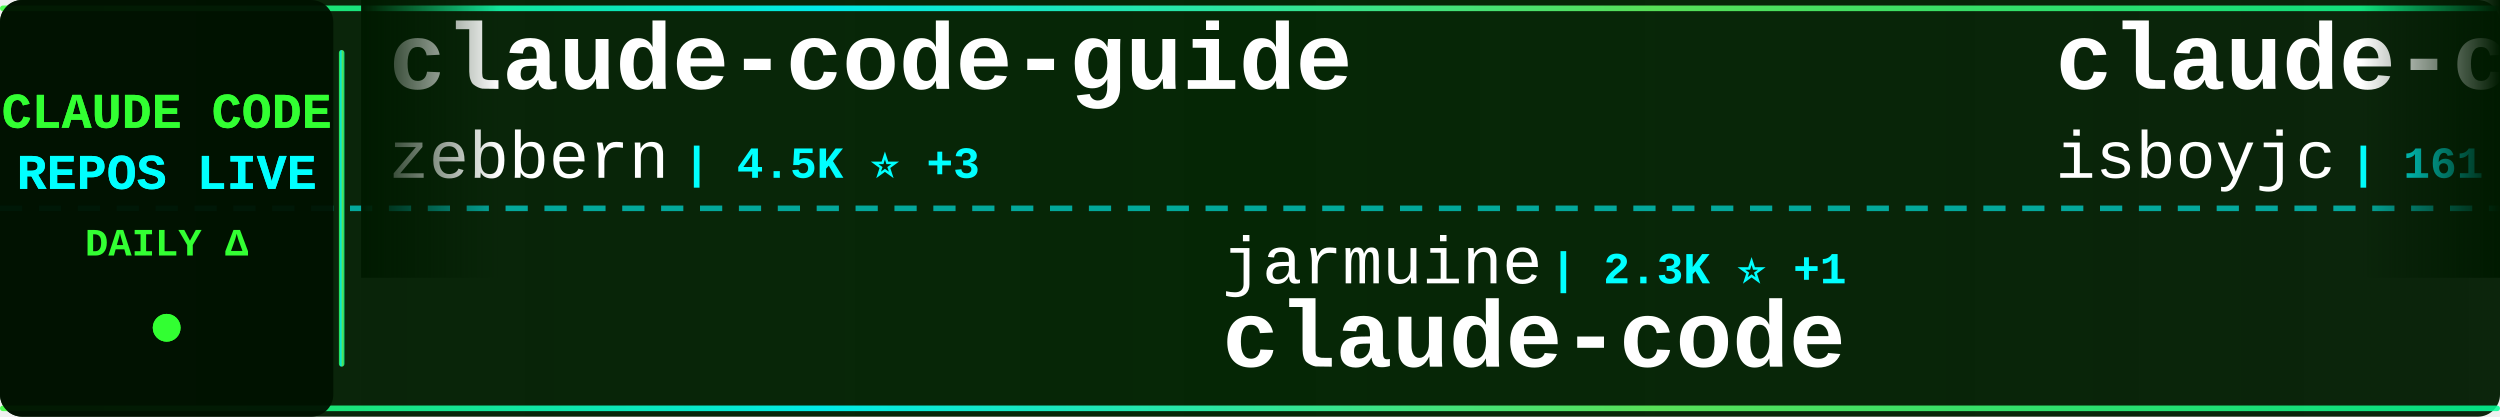
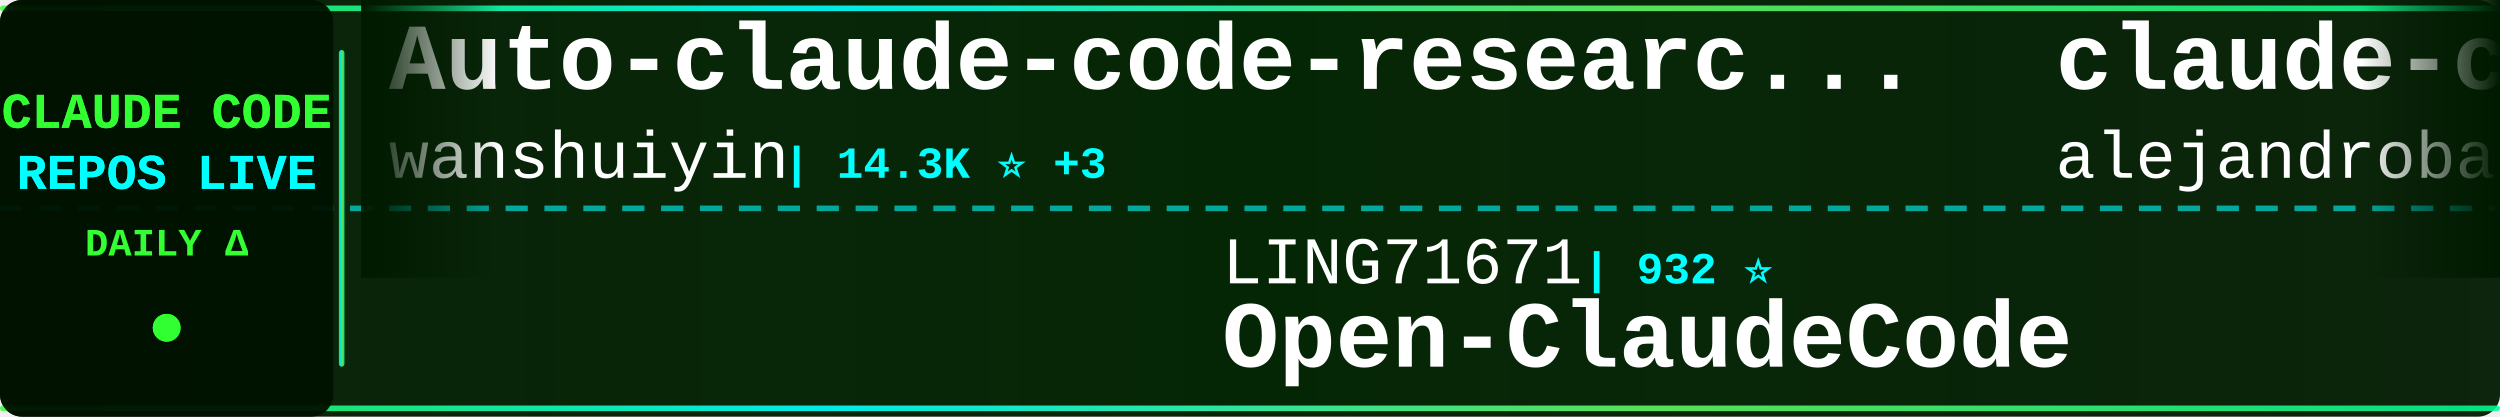
<svg xmlns="http://www.w3.org/2000/svg" width="900" height="150">
  <defs>
    <linearGradient id="tickerBg" x1="0%" y1="0%" x2="100%" y2="0%">
      <stop offset="0%" style="stop-color:#001a00;stop-opacity:0.95" />
      <stop offset="50%" style="stop-color:#002200;stop-opacity:0.98" />
      <stop offset="100%" style="stop-color:#001a00;stop-opacity:0.95" />
    </linearGradient>
    <linearGradient id="borderGrad" x1="0%" y1="0%" x2="100%" y2="0%">
      <stop offset="0%" style="stop-color:#33ff33;stop-opacity:0.85">
        <animate attributeName="stop-opacity" values="0.85;1;0.85" dur="2s" repeatCount="indefinite" />
      </stop>
      <stop offset="33%" style="stop-color:#00ffff;stop-opacity:0.9">
        <animate attributeName="stop-opacity" values="0.9;1;0.9" dur="2.2s" repeatCount="indefinite" />
      </stop>
      <stop offset="66%" style="stop-color:#66ff66;stop-opacity:0.85">
        <animate attributeName="stop-opacity" values="0.85;1;0.85" dur="1.8s" repeatCount="indefinite" />
      </stop>
      <stop offset="100%" style="stop-color:#00ff99;stop-opacity:0.85">
        <animate attributeName="stop-opacity" values="0.85;1;0.85" dur="2s" repeatCount="indefinite" />
      </stop>
    </linearGradient>
    <filter id="textGlow">
      <feGaussianBlur stdDeviation="0.1" result="coloredBlur" />
      <feMerge>
        <feMergeNode in="coloredBlur" />
        <feMergeNode in="SourceGraphic" />
      </feMerge>
    </filter>
    <filter id="metricGlow">
      <feGaussianBlur stdDeviation="0.2" result="coloredBlur" />
      <feMerge>
        <feMergeNode in="coloredBlur" />
        <feMergeNode in="SourceGraphic" />
      </feMerge>
    </filter>
    <linearGradient id="leftFade" x1="0%" y1="0%" x2="100%" y2="0%">
      <stop offset="0%" style="stop-color:#001a00;stop-opacity:1" />
      <stop offset="100%" style="stop-color:#001a00;stop-opacity:0" />
    </linearGradient>
    <linearGradient id="rightFade" x1="0%" y1="0%" x2="100%" y2="0%">
      <stop offset="0%" style="stop-color:#001a00;stop-opacity:0" />
      <stop offset="100%" style="stop-color:#001a00;stop-opacity:1" />
    </linearGradient>
  </defs>
  <rect width="900" height="150" fill="url(#tickerBg)" rx="8" />
  <rect x="0" y="2" width="900" height="2" fill="url(#borderGrad)" rx="1" />
  <rect x="0" y="146" width="900" height="2" fill="url(#borderGrad)" rx="1" />
  <line x1="0" y1="75" x2="900" y2="75" stroke="#00ffff" stroke-width="2" stroke-dasharray="8 6" opacity="0.6" />
  <rect x="0" y="0" width="120" height="150" fill="#001100" opacity="0.95" rx="8" />
  <text x="60" y="46" font-family="'Courier New', monospace" font-size="18" font-weight="bold" fill="#33ff33" text-anchor="middle" filter="url(#textGlow)">
    CLAUDE CODE
  </text>
  <text x="60" y="68" font-family="'Courier New', monospace" font-size="18" font-weight="bold" fill="#00ffff" text-anchor="middle" filter="url(#textGlow)">
    REPOS LIVE
  </text>
  <text x="60" y="92" font-family="'Courier New', monospace" font-size="14" font-weight="bold" fill="#33ff33" text-anchor="middle">
    DAILY Δ
  </text>
  <circle cx="60" cy="118" r="5" fill="#33ff33" filter="url(#metricGlow)">
    <animate attributeName="r" values="4;6;4" dur="1.5s" repeatCount="indefinite" />
    <animate attributeName="opacity" values="0.6;1;0.6" dur="1.5s" repeatCount="indefinite" />
  </circle>
  <rect x="122" y="18" width="2" height="114" fill="url(#borderGrad)" rx="1" />
  <clipPath id="tickerClip">
    <rect x="130" y="0" width="770" height="150" />
  </clipPath>
  <g clip-path="url(#tickerClip)">
    <g id="tickerItems">
      <animateTransform attributeName="transform" attributeType="XML" type="translate" from="0 0" to="-3000 0" dur="54s" repeatCount="indefinite" />
      <g transform="translate(0, 0)">
-         <text x="140" y="32" font-family="'Courier New', monospace" font-size="34" font-weight="bold" fill="#ffffff">claude-code-guide</text>
-         <text x="140" y="64" font-family="'Courier New', monospace" font-size="24" font-weight="normal" fill="#ffffff" opacity="1.0">zebbern</text>
-         <text x="246" y="64" font-family="'Courier New', monospace" font-size="16" font-weight="bold" fill="#00ffff"> | 4.5K ⭐ +3</text>
+         <text x="140" y="32" font-family="'Courier New', monospace" font-size="34" font-weight="bold" fill="#ffffff">Auto-claude-code-researc...</text>
+         <text x="140" y="64" font-family="'Courier New', monospace" font-size="24" font-weight="normal" fill="#ffffff" opacity="1.0">wanshuiyin</text>
+         <text x="282" y="64" font-family="'Courier New', monospace" font-size="16" font-weight="bold" fill="#00ffff"> | 14.3K ⭐ +3</text>
      </g>
      <g transform="translate(300, 0)">
-         <text x="140" y="102" font-family="'Courier New', monospace" font-size="24" font-weight="normal" fill="#ffffff" opacity="1.0">jarmuine</text>
-         <text x="258" y="102" font-family="'Courier New', monospace" font-size="16" font-weight="bold" fill="#00ffff"> | 2.3K ⭐ +1</text>
+         <text x="140" y="102" font-family="'Courier New', monospace" font-size="24" font-weight="normal" fill="#ffffff" opacity="1.0">LING71671</text>
+         <text x="270" y="102" font-family="'Courier New', monospace" font-size="16" font-weight="bold" fill="#00ffff"> | 932 ⭐</text>
+         <text x="140" y="132" font-family="'Courier New', monospace" font-size="34" font-weight="bold" fill="#ffffff">Open-ClaudeCode</text>
+       </g>
+       <g transform="translate(600, 0)">
+         <text x="140" y="32" font-family="'Courier New', monospace" font-size="34" font-weight="bold" fill="#ffffff">claude-code-from-source</text>
+         <text x="140" y="64" font-family="'Courier New', monospace" font-size="24" font-weight="normal" fill="#ffffff" opacity="1.0">alejandrobalderas</text>
+         <text x="366" y="64" font-family="'Courier New', monospace" font-size="16" font-weight="bold" fill="#00ffff"> | 2.7K ⭐</text>
+       </g>
+       <g transform="translate(900, 0)">
+         <text x="140" y="102" font-family="'Courier New', monospace" font-size="24" font-weight="normal" fill="#ffffff" opacity="1.0">tanbiralam</text>
+         <text x="282" y="102" font-family="'Courier New', monospace" font-size="16" font-weight="bold" fill="#00ffff"> | 2.1K ⭐</text>
        <text x="140" y="132" font-family="'Courier New', monospace" font-size="34" font-weight="bold" fill="#ffffff">claude-code</text>
      </g>
-       <g transform="translate(600, 0)">
-         <text x="140" y="32" font-family="'Courier New', monospace" font-size="34" font-weight="bold" fill="#ffffff">claude-code</text>
-         <text x="140" y="64" font-family="'Courier New', monospace" font-size="24" font-weight="normal" fill="#ffffff" opacity="1.0">isboyjc</text>
-         <text x="246" y="64" font-family="'Courier New', monospace" font-size="16" font-weight="bold" fill="#00ffff"> | 161 ⭐</text>
-       </g>
-       <g transform="translate(900, 0)">
-         <text x="140" y="102" font-family="'Courier New', monospace" font-size="24" font-weight="normal" fill="#ffffff" opacity="1.0">ding113</text>
-         <text x="246" y="102" font-family="'Courier New', monospace" font-size="16" font-weight="bold" fill="#00ffff"> | 3.3K ⭐</text>
-         <text x="140" y="132" font-family="'Courier New', monospace" font-size="34" font-weight="bold" fill="#ffffff">claude-code-hub</text>
-       </g>
      <g transform="translate(1200, 0)">
-         <text x="140" y="32" font-family="'Courier New', monospace" font-size="34" font-weight="bold" fill="#ffffff">claude-code</text>
-         <text x="140" y="64" font-family="'Courier New', monospace" font-size="24" font-weight="normal" fill="#ffffff" opacity="1.0">yasasbanukaofficial</text>
-         <text x="390" y="64" font-family="'Courier New', monospace" font-size="16" font-weight="bold" fill="#00ffff"> | 3.9K ⭐ +3</text>
+         <text x="140" y="32" font-family="'Courier New', monospace" font-size="34" font-weight="bold" fill="#ffffff">claude-code-system-promp...</text>
+         <text x="140" y="64" font-family="'Courier New', monospace" font-size="24" font-weight="normal" fill="#ffffff" opacity="1.0">Piebald-AI</text>
+         <text x="282" y="64" font-family="'Courier New', monospace" font-size="16" font-weight="bold" fill="#00ffff"> | 12.2K ⭐</text>
      </g>
      <g transform="translate(1500, 0)">
-         <text x="140" y="102" font-family="'Courier New', monospace" font-size="24" font-weight="normal" fill="#ffffff" opacity="1.0">anthropics</text>
-         <text x="282" y="102" font-family="'Courier New', monospace" font-size="16" font-weight="bold" fill="#00ffff"> | 166.7K ⭐ +73</text>
-         <text x="140" y="132" font-family="'Courier New', monospace" font-size="34" font-weight="bold" fill="#ffffff">skills</text>
+         <text x="140" y="102" font-family="'Courier New', monospace" font-size="24" font-weight="normal" fill="#ffffff" opacity="1.0">ponponon</text>
+         <text x="258" y="102" font-family="'Courier New', monospace" font-size="16" font-weight="bold" fill="#00ffff"> | 2.3K ⭐</text>
+         <text x="140" y="132" font-family="'Courier New', monospace" font-size="34" font-weight="bold" fill="#ffffff">claude_code_src</text>
      </g>
      <g transform="translate(1800, 0)">
-         <text x="140" y="32" font-family="'Courier New', monospace" font-size="34" font-weight="bold" fill="#ffffff">claude-code-reverse</text>
-         <text x="140" y="64" font-family="'Courier New', monospace" font-size="24" font-weight="normal" fill="#ffffff" opacity="1.0">Yuyz0112</text>
-         <text x="258" y="64" font-family="'Courier New', monospace" font-size="16" font-weight="bold" fill="#00ffff"> | 2.4K ⭐</text>
+         <text x="140" y="32" font-family="'Courier New', monospace" font-size="34" font-weight="bold" fill="#ffffff">claude-code-tudou</text>
+         <text x="140" y="64" font-family="'Courier New', monospace" font-size="24" font-weight="normal" fill="#ffffff" opacity="1.0">AICoderTudou</text>
+         <text x="306" y="64" font-family="'Courier New', monospace" font-size="16" font-weight="bold" fill="#00ffff"> | 497 ⭐</text>
      </g>
      <g transform="translate(2100, 0)">
-         <text x="140" y="102" font-family="'Courier New', monospace" font-size="24" font-weight="normal" fill="#ffffff" opacity="1.0">chauncygu</text>
-         <text x="270" y="102" font-family="'Courier New', monospace" font-size="16" font-weight="bold" fill="#00ffff"> | 2.8K ⭐ +1</text>
-         <text x="140" y="132" font-family="'Courier New', monospace" font-size="34" font-weight="bold" fill="#ffffff">collection-claude-code-s...</text>
+         <text x="140" y="102" font-family="'Courier New', monospace" font-size="24" font-weight="normal" fill="#ffffff" opacity="1.0">ghuntley</text>
+         <text x="258" y="102" font-family="'Courier New', monospace" font-size="16" font-weight="bold" fill="#00ffff"> | 987 ⭐</text>
+         <text x="140" y="132" font-family="'Courier New', monospace" font-size="34" font-weight="bold" fill="#ffffff">claude-code-source-code-...</text>
      </g>
      <g transform="translate(2400, 0)">
-         <text x="140" y="32" font-family="'Courier New', monospace" font-size="34" font-weight="bold" fill="#ffffff">claude-code-security-rev...</text>
-         <text x="140" y="64" font-family="'Courier New', monospace" font-size="24" font-weight="normal" fill="#ffffff" opacity="1.0">anthropics</text>
-         <text x="282" y="64" font-family="'Courier New', monospace" font-size="16" font-weight="bold" fill="#00ffff"> | 5.8K ⭐ +3</text>
+         <text x="140" y="32" font-family="'Courier New', monospace" font-size="34" font-weight="bold" fill="#ffffff">ralph-claude-code</text>
+         <text x="140" y="64" font-family="'Courier New', monospace" font-size="24" font-weight="normal" fill="#ffffff" opacity="1.0">frankbria</text>
+         <text x="270" y="64" font-family="'Courier New', monospace" font-size="16" font-weight="bold" fill="#00ffff"> | 9.6K ⭐</text>
      </g>
      <g transform="translate(2700, 0)">
-         <text x="140" y="102" font-family="'Courier New', monospace" font-size="24" font-weight="normal" fill="#ffffff" opacity="1.0">RishabhK103</text>
-         <text x="294" y="102" font-family="'Courier New', monospace" font-size="16" font-weight="bold" fill="#00ffff"> | 106 ⭐ +1</text>
-         <text x="140" y="132" font-family="'Courier New', monospace" font-size="34" font-weight="bold" fill="#ffffff">claude-code</text>
+         <text x="140" y="102" font-family="'Courier New', monospace" font-size="24" font-weight="normal" fill="#ffffff" opacity="1.0">digitalsamba</text>
+         <text x="306" y="102" font-family="'Courier New', monospace" font-size="16" font-weight="bold" fill="#00ffff"> | 1.9K ⭐</text>
+         <text x="140" y="132" font-family="'Courier New', monospace" font-size="34" font-weight="bold" fill="#ffffff">claude-code-video-toolki...</text>
      </g>
      <g transform="translate(3000, 0)">
-         <text x="140" y="32" font-family="'Courier New', monospace" font-size="34" font-weight="bold" fill="#ffffff">claude-code-guide</text>
-         <text x="140" y="64" font-family="'Courier New', monospace" font-size="24" font-weight="normal" fill="#ffffff" opacity="1.0">zebbern</text>
-         <text x="246" y="64" font-family="'Courier New', monospace" font-size="16" font-weight="bold" fill="#00ffff"> | 4.5K ⭐ +3</text>
+         <text x="140" y="32" font-family="'Courier New', monospace" font-size="34" font-weight="bold" fill="#ffffff">Auto-claude-code-researc...</text>
+         <text x="140" y="64" font-family="'Courier New', monospace" font-size="24" font-weight="normal" fill="#ffffff" opacity="1.0">wanshuiyin</text>
+         <text x="282" y="64" font-family="'Courier New', monospace" font-size="16" font-weight="bold" fill="#00ffff"> | 14.3K ⭐ +3</text>
      </g>
      <g transform="translate(3300, 0)">
-         <text x="140" y="102" font-family="'Courier New', monospace" font-size="24" font-weight="normal" fill="#ffffff" opacity="1.0">jarmuine</text>
-         <text x="258" y="102" font-family="'Courier New', monospace" font-size="16" font-weight="bold" fill="#00ffff"> | 2.3K ⭐ +1</text>
-         <text x="140" y="132" font-family="'Courier New', monospace" font-size="34" font-weight="bold" fill="#ffffff">claude-code</text>
+         <text x="140" y="102" font-family="'Courier New', monospace" font-size="24" font-weight="normal" fill="#ffffff" opacity="1.0">LING71671</text>
+         <text x="270" y="102" font-family="'Courier New', monospace" font-size="16" font-weight="bold" fill="#00ffff"> | 932 ⭐</text>
+         <text x="140" y="132" font-family="'Courier New', monospace" font-size="34" font-weight="bold" fill="#ffffff">Open-ClaudeCode</text>
      </g>
      <g transform="translate(3600, 0)">
-         <text x="140" y="32" font-family="'Courier New', monospace" font-size="34" font-weight="bold" fill="#ffffff">claude-code</text>
-         <text x="140" y="64" font-family="'Courier New', monospace" font-size="24" font-weight="normal" fill="#ffffff" opacity="1.0">isboyjc</text>
-         <text x="246" y="64" font-family="'Courier New', monospace" font-size="16" font-weight="bold" fill="#00ffff"> | 161 ⭐</text>
+         <text x="140" y="32" font-family="'Courier New', monospace" font-size="34" font-weight="bold" fill="#ffffff">claude-code-from-source</text>
+         <text x="140" y="64" font-family="'Courier New', monospace" font-size="24" font-weight="normal" fill="#ffffff" opacity="1.0">alejandrobalderas</text>
+         <text x="366" y="64" font-family="'Courier New', monospace" font-size="16" font-weight="bold" fill="#00ffff"> | 2.7K ⭐</text>
      </g>
      <g transform="translate(3900, 0)">
-         <text x="140" y="102" font-family="'Courier New', monospace" font-size="24" font-weight="normal" fill="#ffffff" opacity="1.0">ding113</text>
-         <text x="246" y="102" font-family="'Courier New', monospace" font-size="16" font-weight="bold" fill="#00ffff"> | 3.3K ⭐</text>
-         <text x="140" y="132" font-family="'Courier New', monospace" font-size="34" font-weight="bold" fill="#ffffff">claude-code-hub</text>
+         <text x="140" y="102" font-family="'Courier New', monospace" font-size="24" font-weight="normal" fill="#ffffff" opacity="1.0">tanbiralam</text>
+         <text x="282" y="102" font-family="'Courier New', monospace" font-size="16" font-weight="bold" fill="#00ffff"> | 2.1K ⭐</text>
+         <text x="140" y="132" font-family="'Courier New', monospace" font-size="34" font-weight="bold" fill="#ffffff">claude-code</text>
      </g>
    </g>
  </g>
  <rect x="130" y="0" width="50" height="100" fill="url(#leftFade)" />
  <rect x="850" y="0" width="50" height="100" fill="url(#rightFade)" />
</svg>
